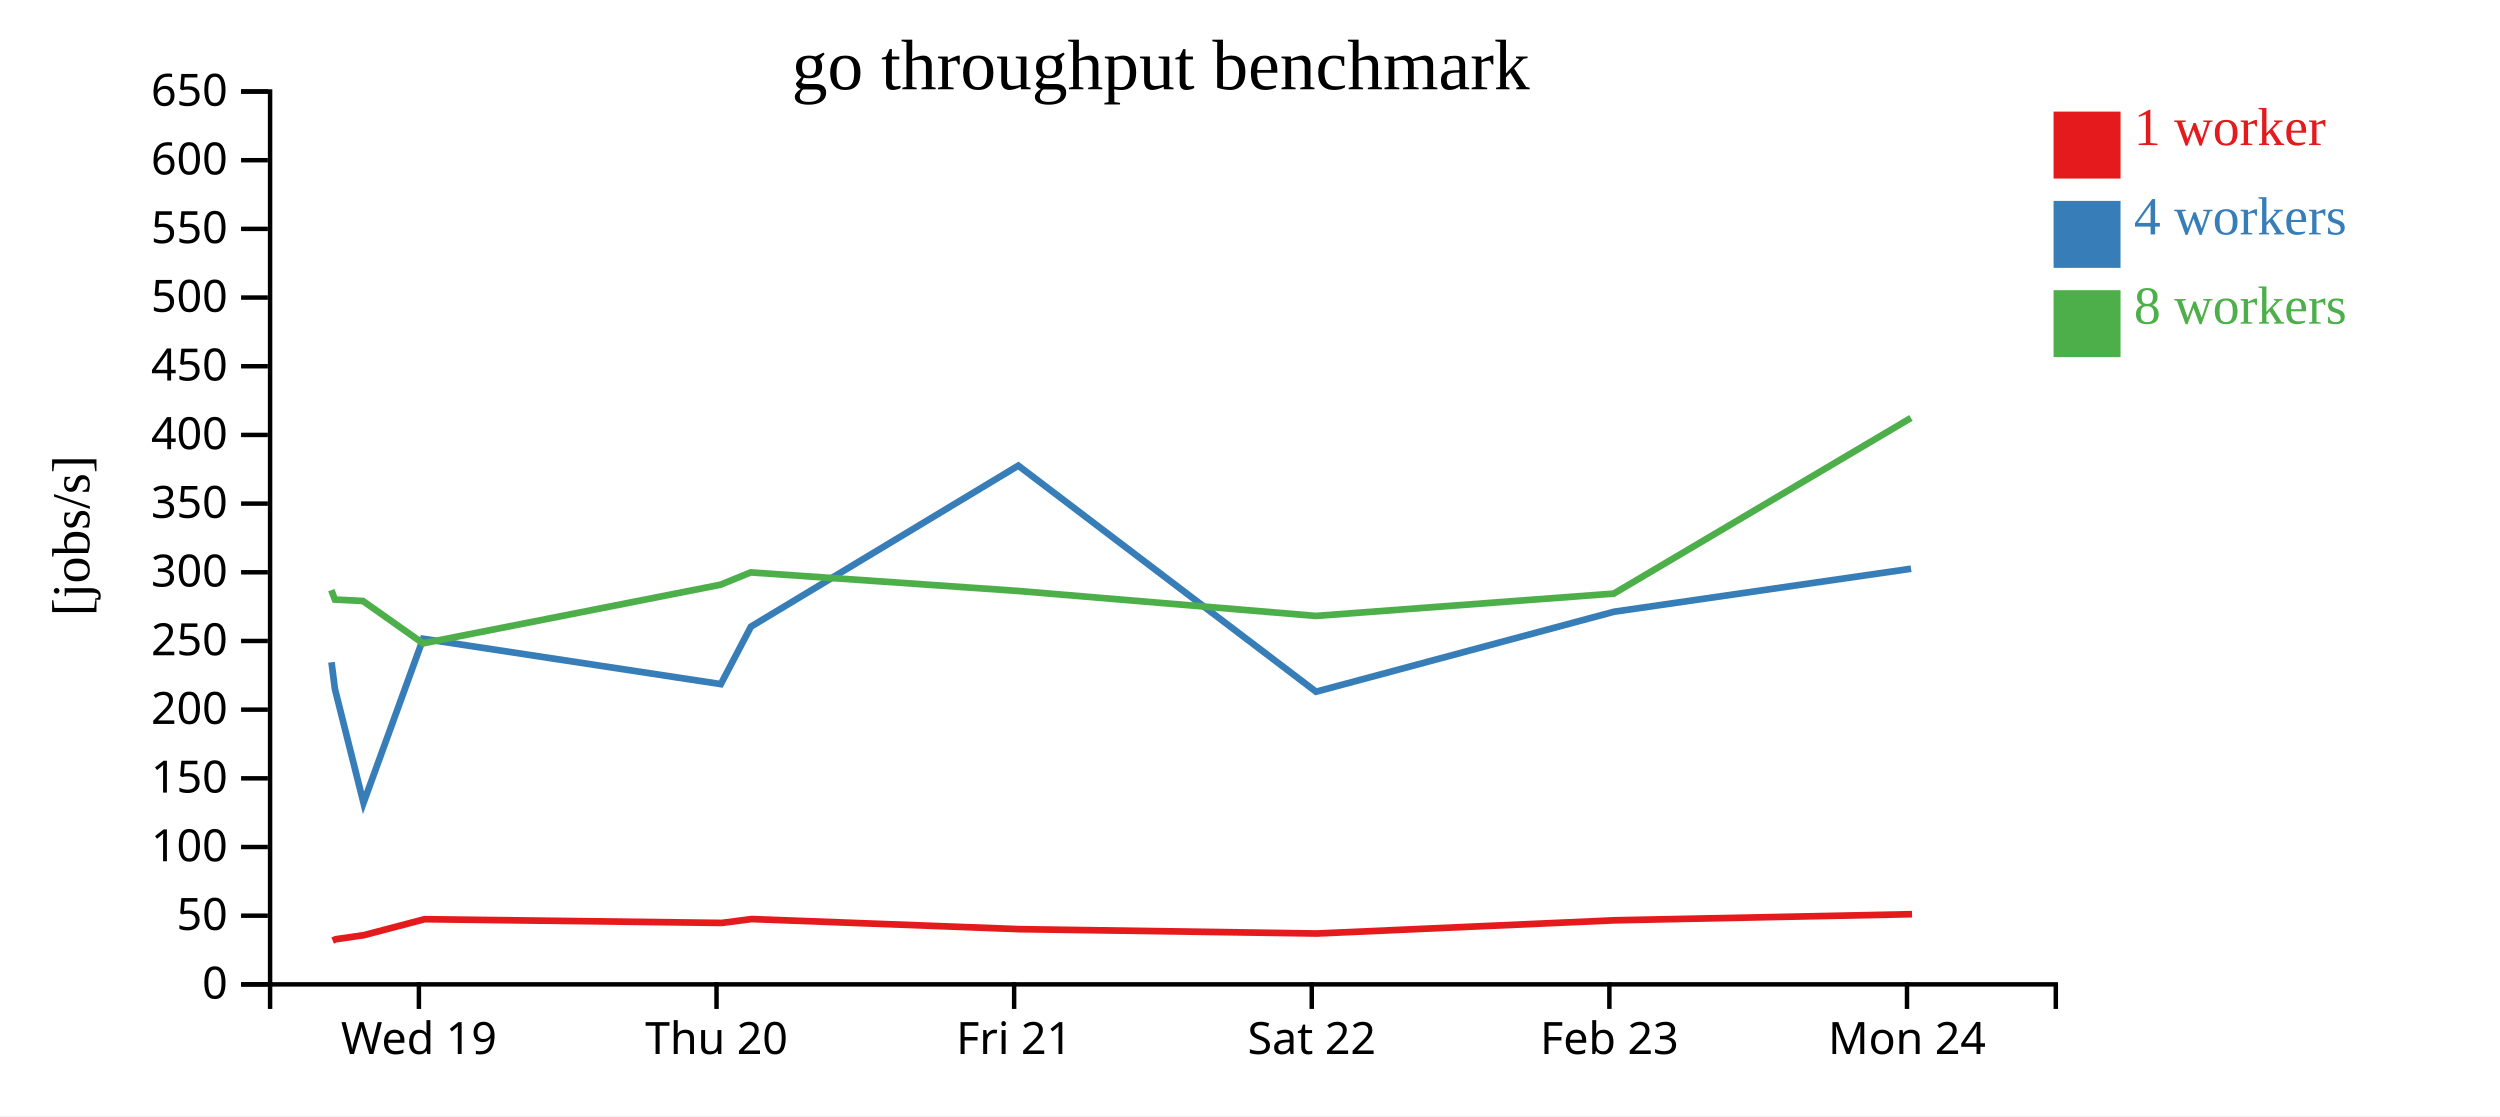
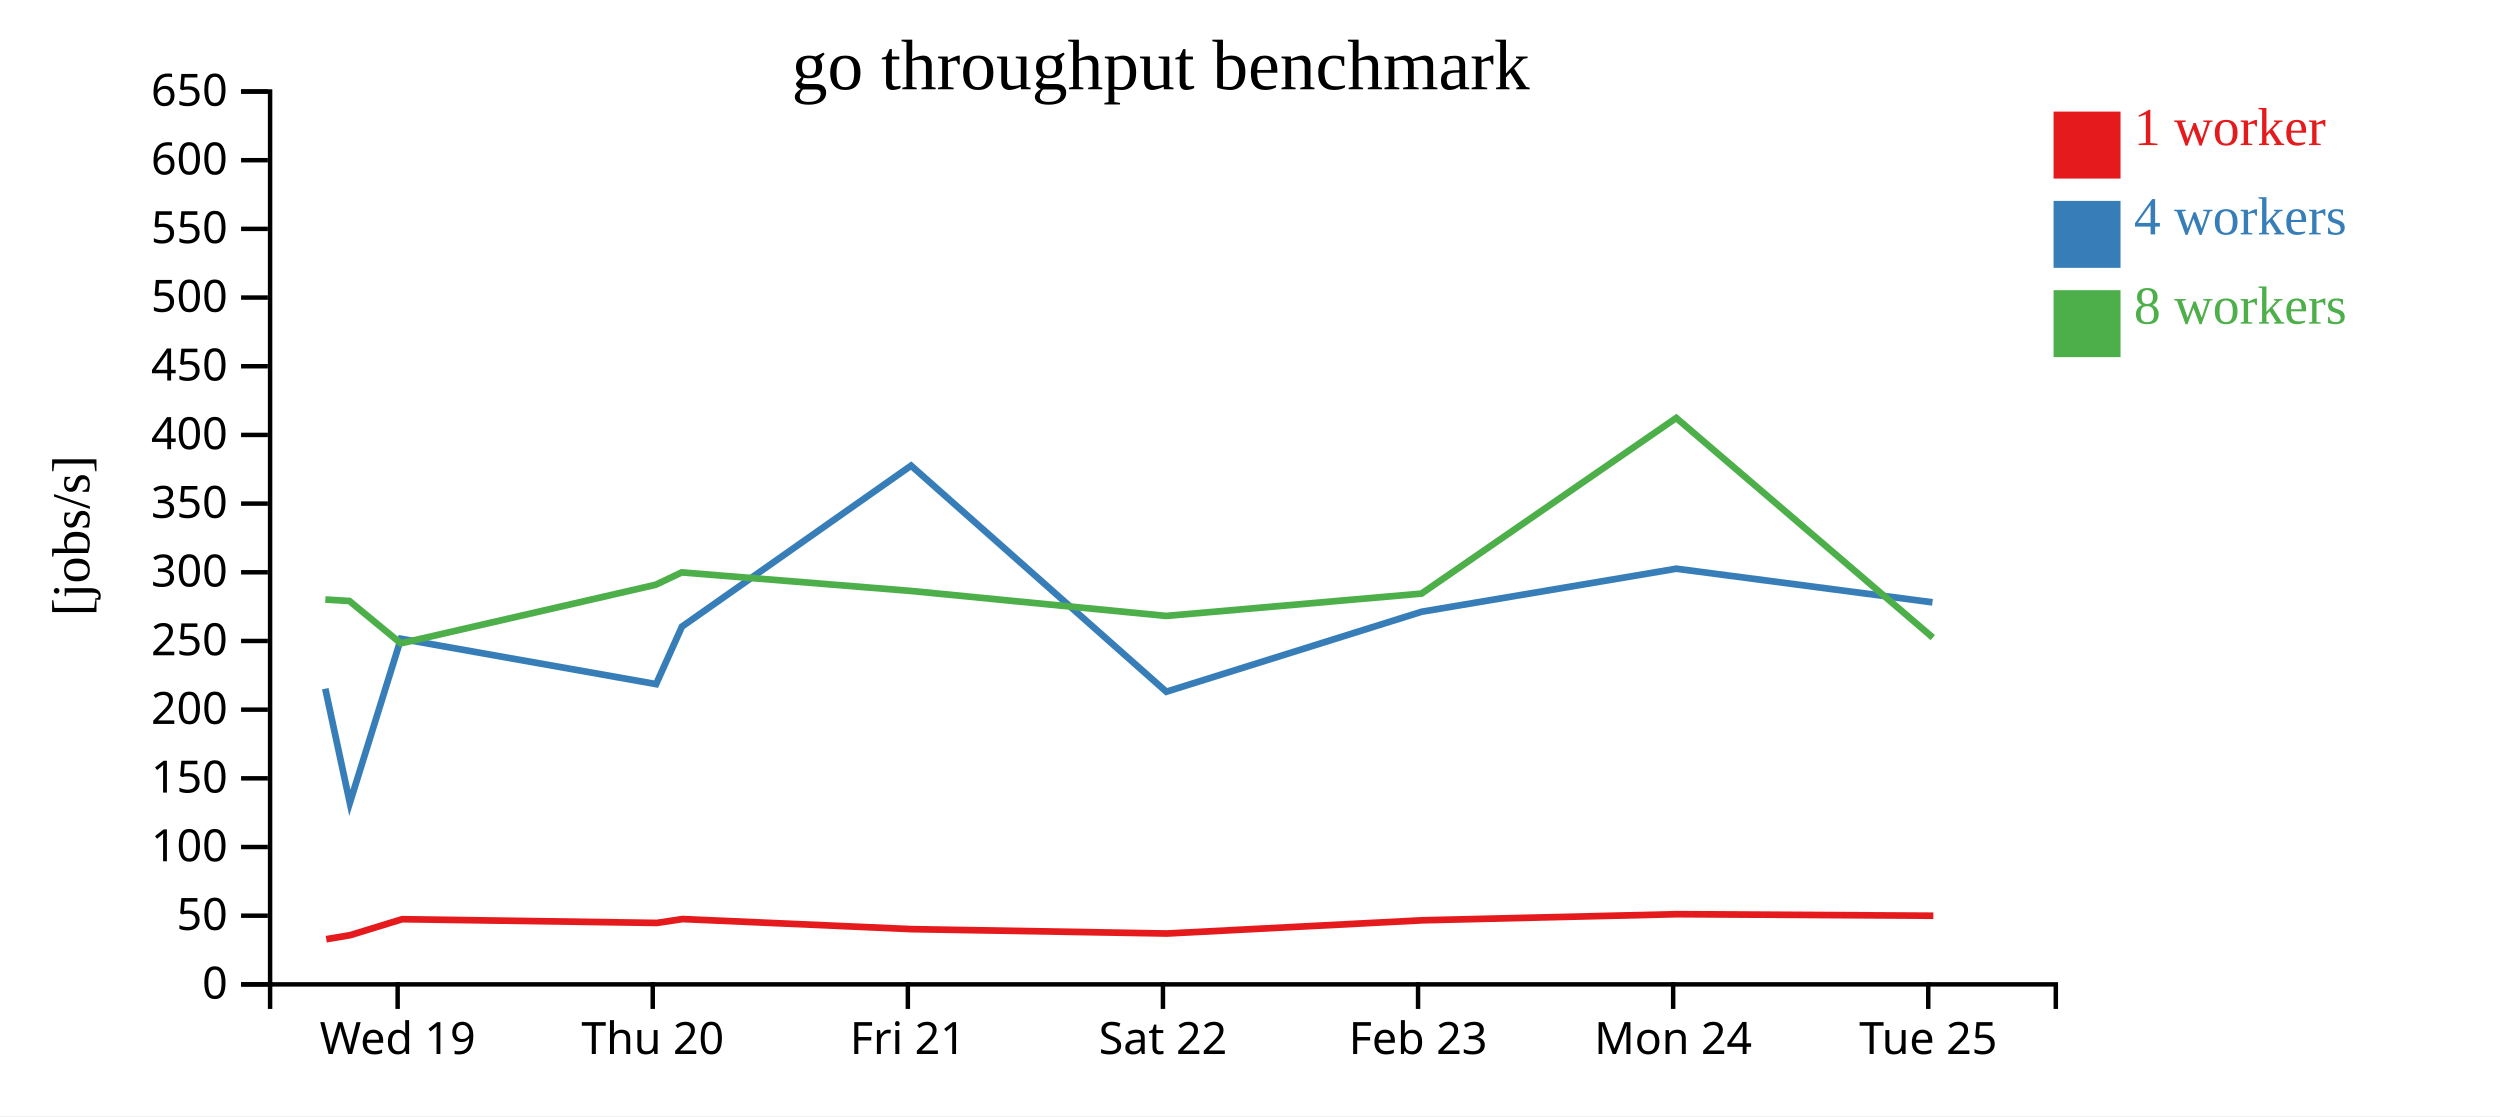
<svg xmlns="http://www.w3.org/2000/svg" width="560" height="250">
  <rect width="100%" height="100%" fill="white" />
  <g transform="translate(60,20)">
    <g transform="translate(0,200)" fill="none" font-size="10" font-family="sans-serif" text-anchor="middle">
      <path class="domain" stroke="currentColor" d="M0.5,6V0.5H400.5V6" />
-       <g class="tick" opacity="1" transform="translate(33.83333,0)">
+       <g class="tick" opacity="1" transform="translate(29.07143,0)">
        <line stroke="currentColor" y2="6" />
        <text fill="currentColor" y="9" dy="0.71em">Wed 19</text>
      </g>
-       <g class="tick" opacity="1" transform="translate(100.5,0)">
+       <g class="tick" opacity="1" transform="translate(86.21429,0)">
        <line stroke="currentColor" y2="6" />
        <text fill="currentColor" y="9" dy="0.71em">Thu 20</text>
      </g>
-       <g class="tick" opacity="1" transform="translate(167.1667,0)">
+       <g class="tick" opacity="1" transform="translate(143.3571,0)">
        <line stroke="currentColor" y2="6" />
        <text fill="currentColor" y="9" dy="0.71em">Fri 21</text>
      </g>
-       <g class="tick" opacity="1" transform="translate(233.8333,0)">
+       <g class="tick" opacity="1" transform="translate(200.5,0)">
        <line stroke="currentColor" y2="6" />
        <text fill="currentColor" y="9" dy="0.71em">Sat 22</text>
      </g>
-       <g class="tick" opacity="1" transform="translate(300.5,0)">
+       <g class="tick" opacity="1" transform="translate(257.6429,0)">
        <line stroke="currentColor" y2="6" />
        <text fill="currentColor" y="9" dy="0.71em">Feb 23</text>
      </g>
-       <g class="tick" opacity="1" transform="translate(367.1667,0)">
+       <g class="tick" opacity="1" transform="translate(314.7857,0)">
        <line stroke="currentColor" y2="6" />
        <text fill="currentColor" y="9" dy="0.71em">Mon 24</text>
+       </g>
+       <g class="tick" opacity="1" transform="translate(371.9286,0)">
+         <line stroke="currentColor" y2="6" />
+         <text fill="currentColor" y="9" dy="0.71em">Tue 25</text>
      </g>
    </g>
    <g fill="none" font-size="10" font-family="sans-serif" text-anchor="end">
      <path class="domain" stroke="currentColor" d="M-6,200.5H0.5V0.5H-6" />
      <g class="tick" opacity="1" transform="translate(0,200.5)">
        <line stroke="currentColor" x2="-6" />
        <text fill="currentColor" x="-9" dy="0.32em">0</text>
      </g>
      <g class="tick" opacity="1" transform="translate(0,185.1154)">
        <line stroke="currentColor" x2="-6" />
        <text fill="currentColor" x="-9" dy="0.32em">50</text>
      </g>
      <g class="tick" opacity="1" transform="translate(0,169.7308)">
        <line stroke="currentColor" x2="-6" />
        <text fill="currentColor" x="-9" dy="0.32em">100</text>
      </g>
      <g class="tick" opacity="1" transform="translate(0,154.3462)">
        <line stroke="currentColor" x2="-6" />
        <text fill="currentColor" x="-9" dy="0.32em">150</text>
      </g>
      <g class="tick" opacity="1" transform="translate(0,138.9615)">
        <line stroke="currentColor" x2="-6" />
        <text fill="currentColor" x="-9" dy="0.32em">200</text>
      </g>
      <g class="tick" opacity="1" transform="translate(0,123.5769)">
        <line stroke="currentColor" x2="-6" />
        <text fill="currentColor" x="-9" dy="0.32em">250</text>
      </g>
      <g class="tick" opacity="1" transform="translate(0,108.1923)">
        <line stroke="currentColor" x2="-6" />
        <text fill="currentColor" x="-9" dy="0.32em">300</text>
      </g>
      <g class="tick" opacity="1" transform="translate(0,92.80769)">
        <line stroke="currentColor" x2="-6" />
        <text fill="currentColor" x="-9" dy="0.32em">350</text>
      </g>
      <g class="tick" opacity="1" transform="translate(0,77.42308)">
        <line stroke="currentColor" x2="-6" />
        <text fill="currentColor" x="-9" dy="0.32em">400</text>
      </g>
      <g class="tick" opacity="1" transform="translate(0,62.03846)">
        <line stroke="currentColor" x2="-6" />
        <text fill="currentColor" x="-9" dy="0.32em">450</text>
      </g>
      <g class="tick" opacity="1" transform="translate(0,46.65385)">
        <line stroke="currentColor" x2="-6" />
        <text fill="currentColor" x="-9" dy="0.32em">500</text>
      </g>
      <g class="tick" opacity="1" transform="translate(0,31.26923)">
        <line stroke="currentColor" x2="-6" />
        <text fill="currentColor" x="-9" dy="0.32em">550</text>
      </g>
      <g class="tick" opacity="1" transform="translate(0,15.88462)">
        <line stroke="currentColor" x2="-6" />
        <text fill="currentColor" x="-9" dy="0.32em">600</text>
      </g>
      <g class="tick" opacity="1" transform="translate(0,0.5)">
        <line stroke="currentColor" x2="-6" />
        <text fill="currentColor" x="-9" dy="0.32em">650</text>
      </g>
    </g>
    <text text-anchor="middle" style="font-size: 12px" transform="rotate(-90)" y="-40" x="-100">[jobs/s]</text>
    <text text-anchor="middle" style="font-size: 16px" y="0" x="200">go throughput benchmark</text>
-     <path class="line" fill="none" stroke="#e41a1c" stroke-width="1.5" d="M14.511,190.683L15.255,190.378L21.497,189.482L35.115,185.9L101.652,186.736L108.382,185.869L168.335,188.13L234.976,189.108L301.69,186.147L368.294,184.776" />
-     <path class="line" fill="none" stroke="#377eb8" stroke-width="1.5" d="M14.259,128.346L15.007,134.268L21.425,159.84L34.779,123.087L101.459,133.241L108.213,120.363L168.096,84.304L234.794,134.946L301.518,117.031L368.083,107.391" />
-     <path class="line" fill="none" stroke="#4daf4a" stroke-width="1.5" d="M14.217,112.184L15.018,114.296L21.304,114.621L34.749,124.111L101.368,110.982L108.15,108.22L168.085,112.376L234.71,117.967L301.487,112.967L368.053,73.62" />
+     <path class="line" fill="none" stroke="#e41a1c" stroke-width="1.5" d="M13.076,190.378L18.426,189.482L30.098,185.9L87.13,186.736L92.899,185.869L144.287,188.13L201.408,189.108L258.592,186.147L315.681,184.776L373.068,185.127" />
+     <path class="line" fill="none" stroke="#377eb8" stroke-width="1.5" d="M12.863,134.268L18.364,159.84L29.81,123.087L86.965,133.241L92.754,120.363L144.082,84.304L201.252,134.946L258.444,117.031L315.499,107.391L372.872,114.928" />
+     <path class="line" fill="none" stroke="#4daf4a" stroke-width="1.5" d="M12.873,114.296L18.26,114.621L29.785,124.111L86.887,110.982L92.7,108.22L144.073,112.376L201.18,117.967L258.417,112.967L315.474,73.62L372.949,122.82" />
    <rect class="dot" x="400" y="5" width="15" height="15" style="fill: #e41a1c;" />
    <rect class="dot" x="400" y="25" width="15" height="15" style="fill: #377eb8;" />
    <rect class="dot" x="400" y="45" width="15" height="15" style="fill: #4daf4a;" />
    <text class="label" x="418" y="12.5" style="fill: #e41a1c; alignment-baseline: middle;" text-anchor="left">1 worker</text>
    <text class="label" x="418" y="32.5" style="fill: #377eb8; alignment-baseline: middle;" text-anchor="left">4 workers</text>
    <text class="label" x="418" y="52.5" style="fill: #4daf4a; alignment-baseline: middle;" text-anchor="left">8 workers</text>
  </g>
</svg>
